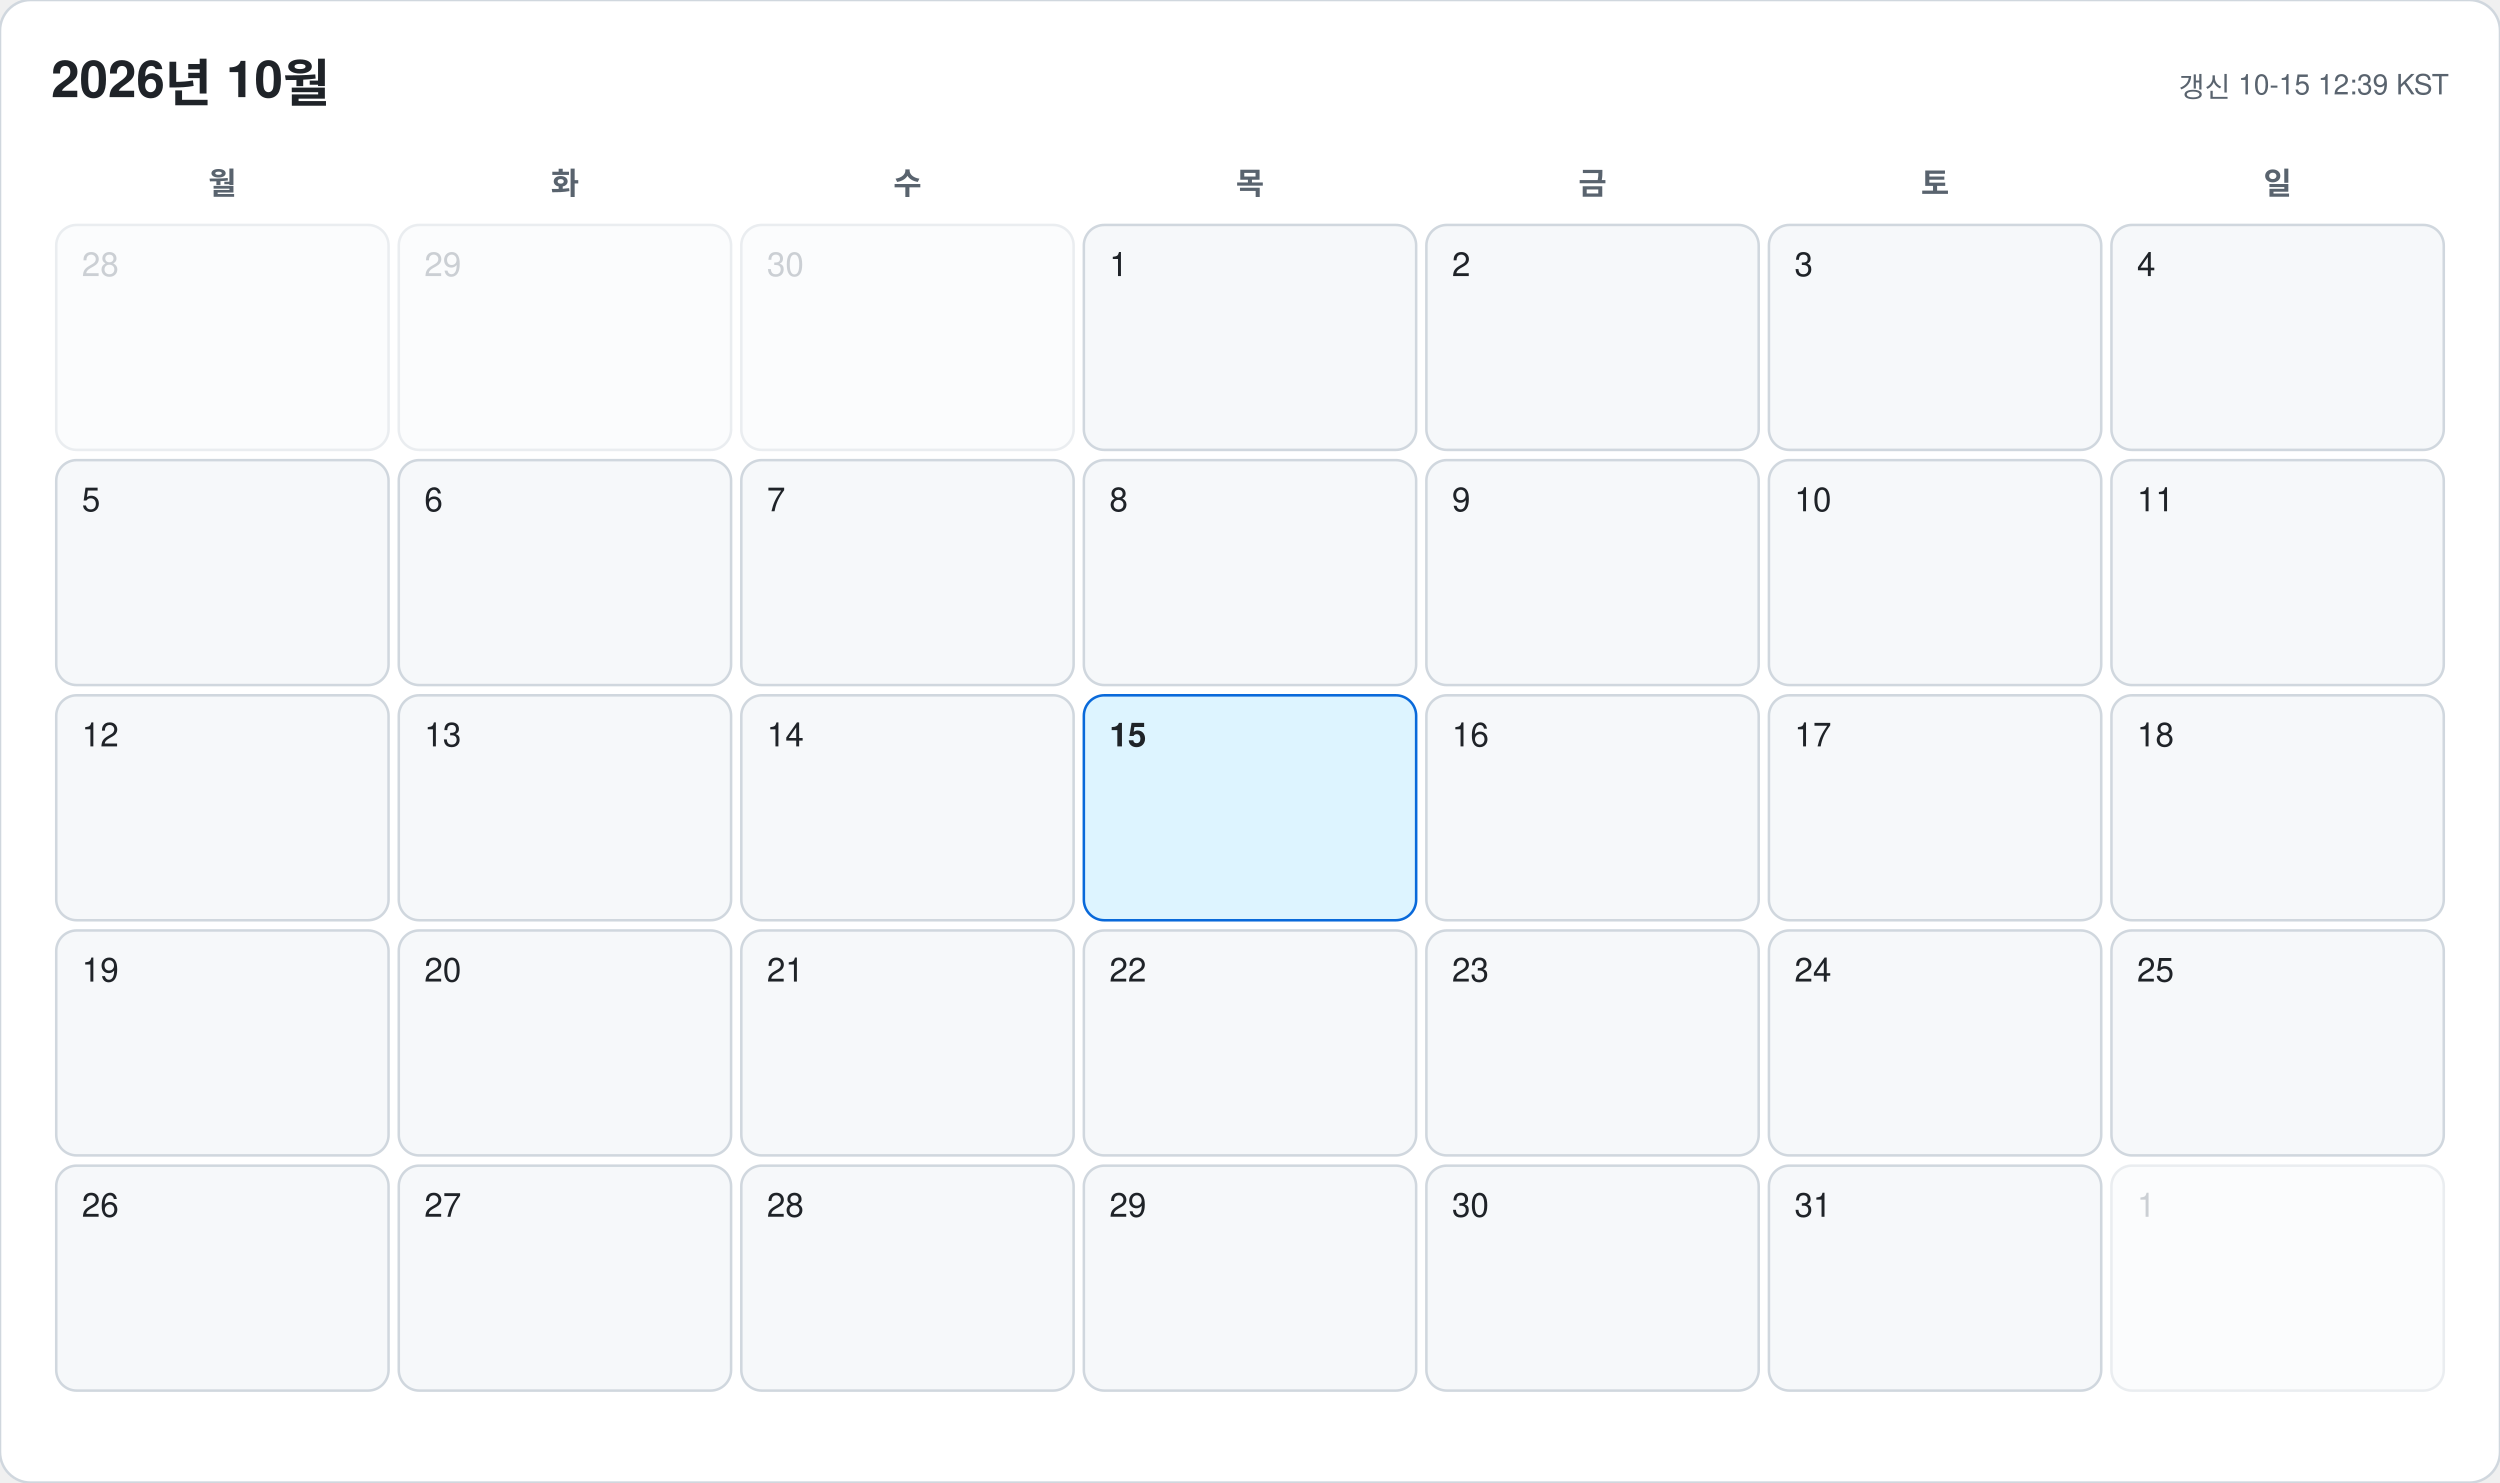
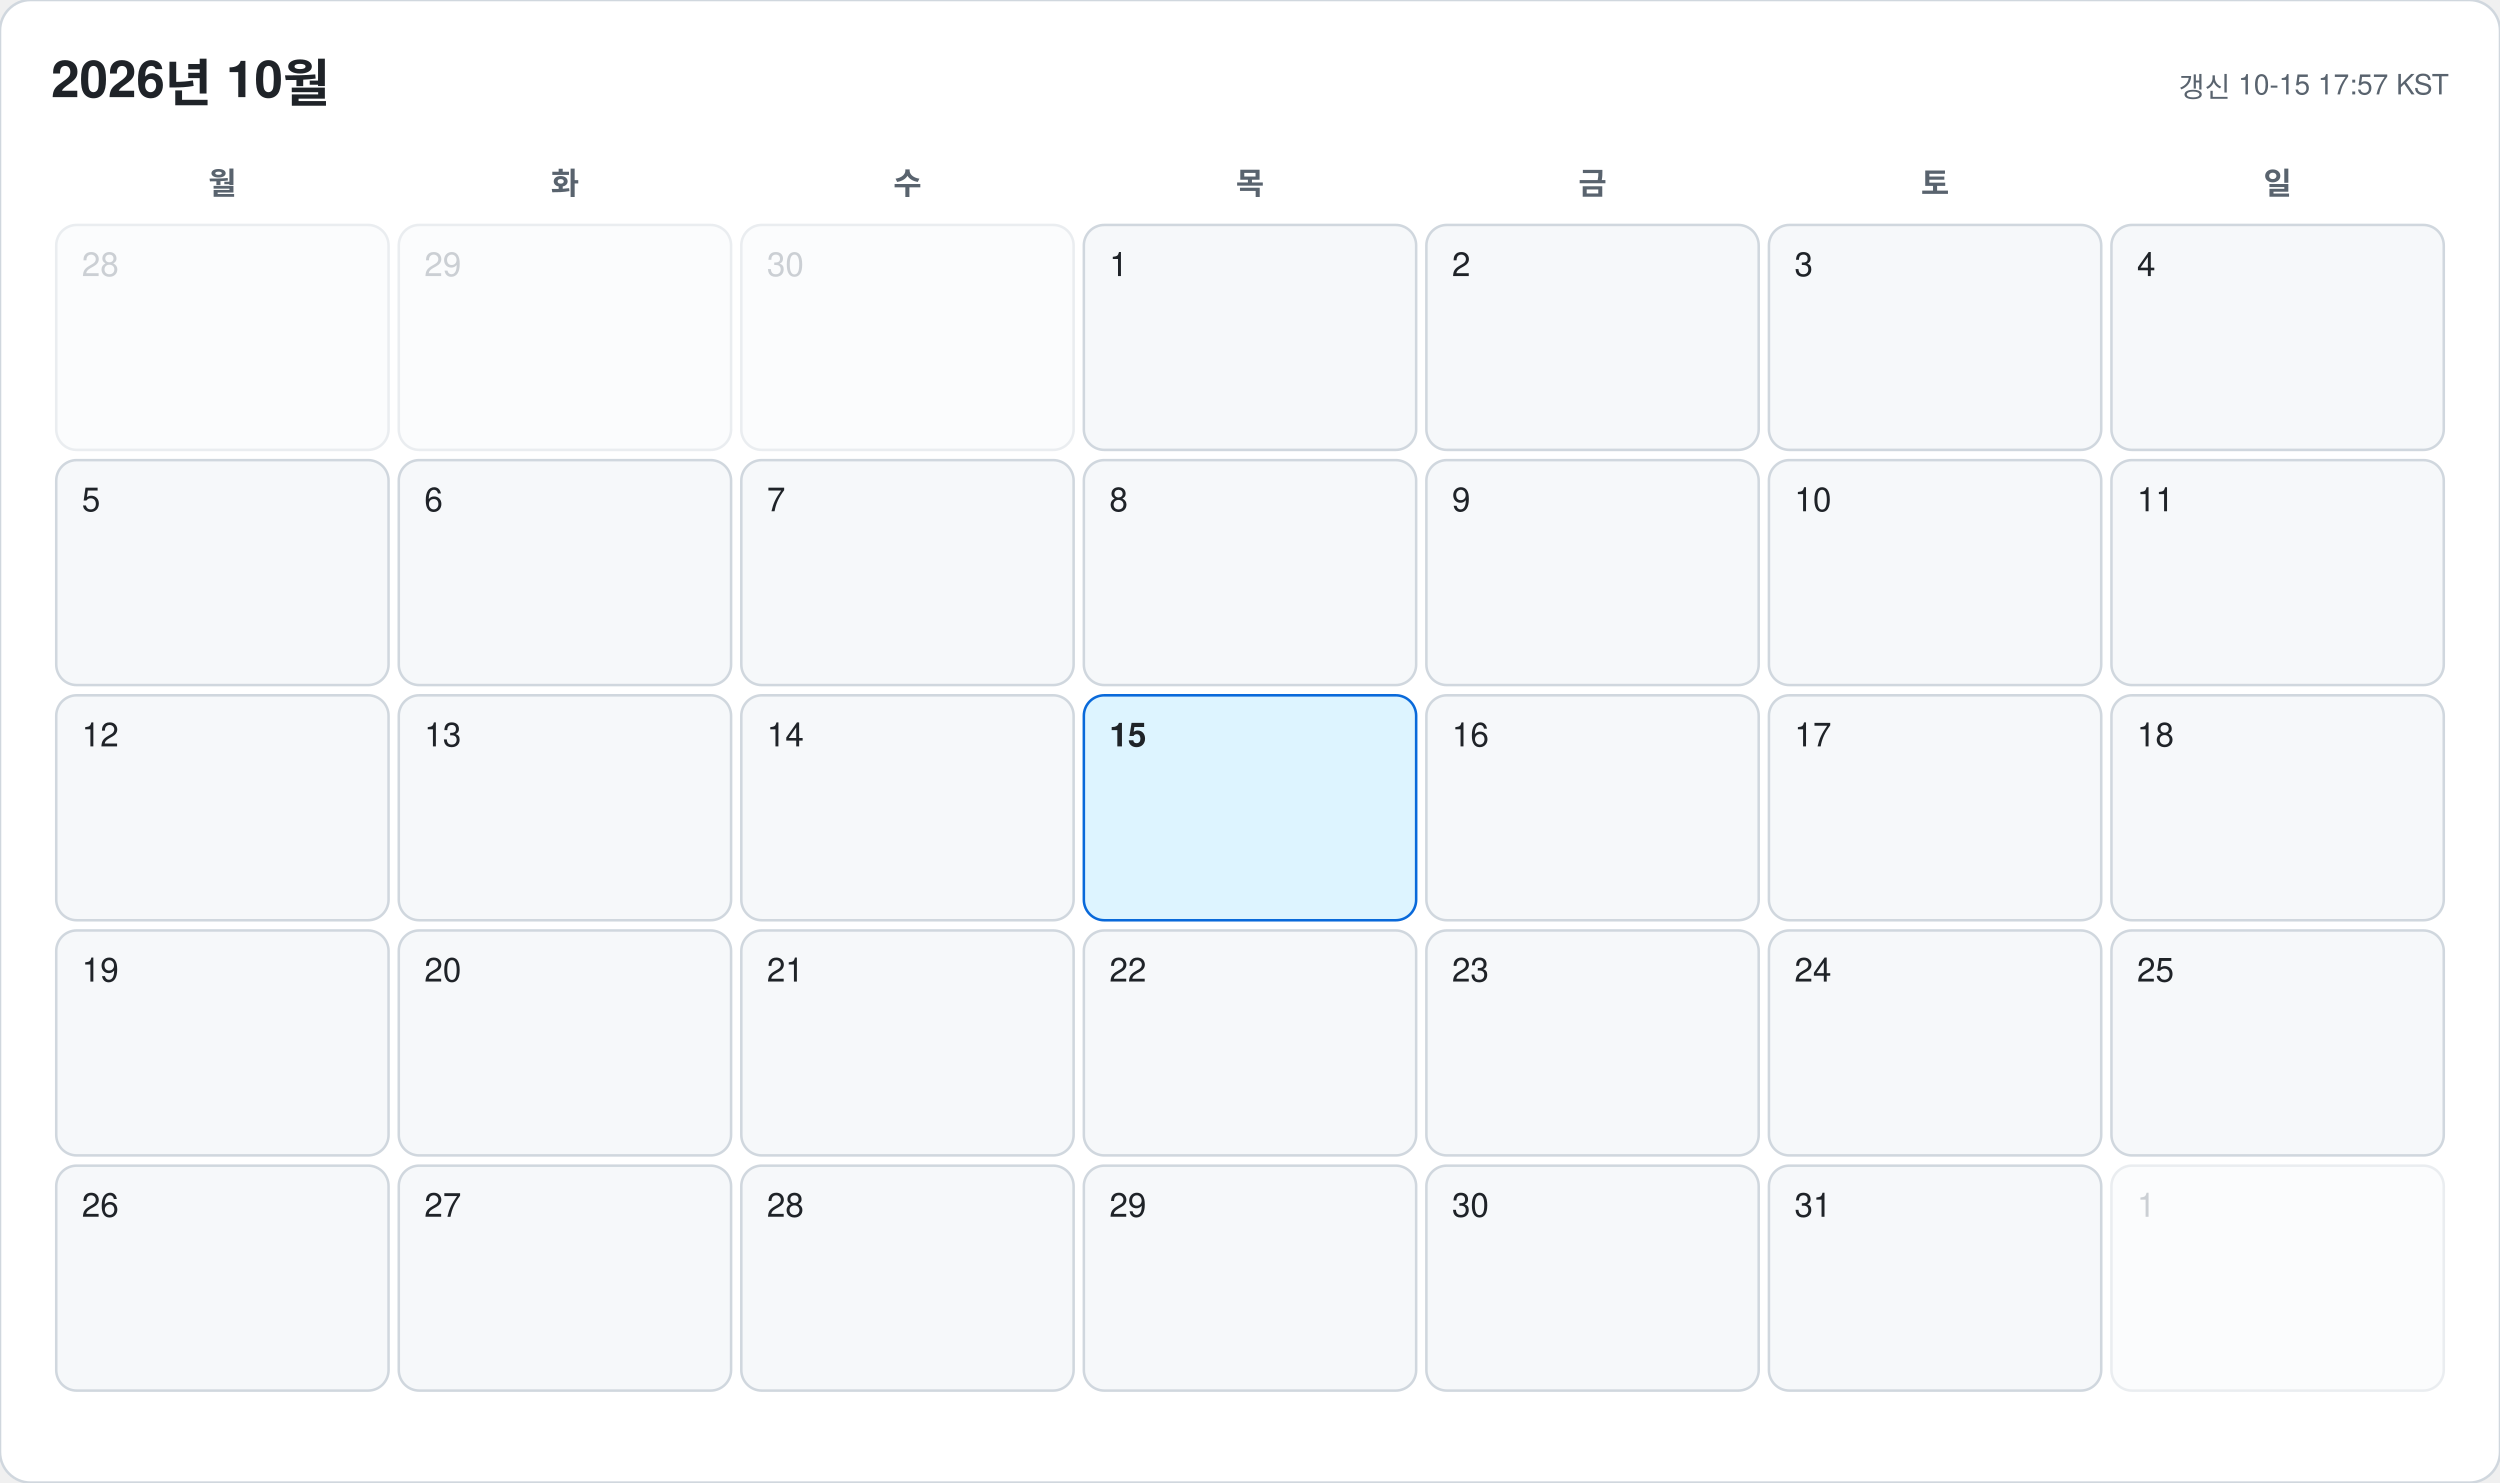
<svg xmlns="http://www.w3.org/2000/svg" width="978" height="580" viewBox="0 0 978 580" font-family="-apple-system, BlinkMacSystemFont, 'Segoe UI', 'Malgun Gothic', 'Apple SD Gothic Neo', 'Noto Sans KR', Helvetica, Arial, sans-serif">
  <rect width="978" height="580" rx="12" fill="#ffffff" stroke="#d0d7de" />
  <text x="20" y="38" font-size="20" font-weight="700" fill="#1f2328">2026년 10월</text>
-   <text x="958" y="38" font-size="11" text-anchor="end" fill="#59636e">갱신 10-15 12:39 KST</text>
+   <text x="958" y="38" font-size="11" text-anchor="end" fill="#59636e">갱신 10-15 17:57 KST</text>
  <text x="87" y="76" font-size="12" font-weight="600" text-anchor="middle" fill="#59636e">월</text>
  <text x="221" y="76" font-size="12" font-weight="600" text-anchor="middle" fill="#59636e">화</text>
  <text x="355" y="76" font-size="12" font-weight="600" text-anchor="middle" fill="#59636e">수</text>
  <text x="489" y="76" font-size="12" font-weight="600" text-anchor="middle" fill="#59636e">목</text>
  <text x="623" y="76" font-size="12" font-weight="600" text-anchor="middle" fill="#59636e">금</text>
  <text x="757" y="76" font-size="12" font-weight="600" text-anchor="middle" fill="#59636e">토</text>
  <text x="891" y="76" font-size="12" font-weight="600" text-anchor="middle" fill="#59636e">일</text>
  <g opacity="0.45">
    <rect x="22" y="88" width="130" height="88" rx="8" fill="#f6f8fa" stroke="#d0d7de" />
    <text x="32" y="108" font-size="13" font-weight="500" fill="#8c959f">28</text>
  </g>
  <g opacity="0.45">
    <rect x="156" y="88" width="130" height="88" rx="8" fill="#f6f8fa" stroke="#d0d7de" />
    <text x="166" y="108" font-size="13" font-weight="500" fill="#8c959f">29</text>
  </g>
  <g opacity="0.45">
    <rect x="290" y="88" width="130" height="88" rx="8" fill="#f6f8fa" stroke="#d0d7de" />
    <text x="300" y="108" font-size="13" font-weight="500" fill="#8c959f">30</text>
  </g>
  <g opacity="1">
    <rect x="424" y="88" width="130" height="88" rx="8" fill="#f6f8fa" stroke="#d0d7de" />
    <text x="434" y="108" font-size="13" font-weight="500" fill="#1f2328">1</text>
  </g>
  <g opacity="1">
    <rect x="558" y="88" width="130" height="88" rx="8" fill="#f6f8fa" stroke="#d0d7de" />
    <text x="568" y="108" font-size="13" font-weight="500" fill="#1f2328">2</text>
  </g>
  <g opacity="1">
    <rect x="692" y="88" width="130" height="88" rx="8" fill="#f6f8fa" stroke="#d0d7de" />
    <text x="702" y="108" font-size="13" font-weight="500" fill="#1f2328">3</text>
  </g>
  <g opacity="1">
    <rect x="826" y="88" width="130" height="88" rx="8" fill="#f6f8fa" stroke="#d0d7de" />
    <text x="836" y="108" font-size="13" font-weight="500" fill="#1f2328">4</text>
  </g>
  <g opacity="1">
    <rect x="22" y="180" width="130" height="88" rx="8" fill="#f6f8fa" stroke="#d0d7de" />
    <text x="32" y="200" font-size="13" font-weight="500" fill="#1f2328">5</text>
  </g>
  <g opacity="1">
    <rect x="156" y="180" width="130" height="88" rx="8" fill="#f6f8fa" stroke="#d0d7de" />
    <text x="166" y="200" font-size="13" font-weight="500" fill="#1f2328">6</text>
  </g>
  <g opacity="1">
    <rect x="290" y="180" width="130" height="88" rx="8" fill="#f6f8fa" stroke="#d0d7de" />
    <text x="300" y="200" font-size="13" font-weight="500" fill="#1f2328">7</text>
  </g>
  <g opacity="1">
    <rect x="424" y="180" width="130" height="88" rx="8" fill="#f6f8fa" stroke="#d0d7de" />
    <text x="434" y="200" font-size="13" font-weight="500" fill="#1f2328">8</text>
  </g>
  <g opacity="1">
    <rect x="558" y="180" width="130" height="88" rx="8" fill="#f6f8fa" stroke="#d0d7de" />
    <text x="568" y="200" font-size="13" font-weight="500" fill="#1f2328">9</text>
  </g>
  <g opacity="1">
    <rect x="692" y="180" width="130" height="88" rx="8" fill="#f6f8fa" stroke="#d0d7de" />
    <text x="702" y="200" font-size="13" font-weight="500" fill="#1f2328">10</text>
  </g>
  <g opacity="1">
    <rect x="826" y="180" width="130" height="88" rx="8" fill="#f6f8fa" stroke="#d0d7de" />
    <text x="836" y="200" font-size="13" font-weight="500" fill="#1f2328">11</text>
  </g>
  <g opacity="1">
    <rect x="22" y="272" width="130" height="88" rx="8" fill="#f6f8fa" stroke="#d0d7de" />
    <text x="32" y="292" font-size="13" font-weight="500" fill="#1f2328">12</text>
  </g>
  <g opacity="1">
    <rect x="156" y="272" width="130" height="88" rx="8" fill="#f6f8fa" stroke="#d0d7de" />
    <text x="166" y="292" font-size="13" font-weight="500" fill="#1f2328">13</text>
  </g>
  <g opacity="1">
    <rect x="290" y="272" width="130" height="88" rx="8" fill="#f6f8fa" stroke="#d0d7de" />
    <text x="300" y="292" font-size="13" font-weight="500" fill="#1f2328">14</text>
  </g>
  <g opacity="1">
    <rect x="424" y="272" width="130" height="88" rx="8" fill="#ddf4ff" stroke="#0969da" />
    <text x="434" y="292" font-size="13" font-weight="700" fill="#1f2328">15</text>
  </g>
  <g opacity="1">
    <rect x="558" y="272" width="130" height="88" rx="8" fill="#f6f8fa" stroke="#d0d7de" />
    <text x="568" y="292" font-size="13" font-weight="500" fill="#1f2328">16</text>
  </g>
  <g opacity="1">
    <rect x="692" y="272" width="130" height="88" rx="8" fill="#f6f8fa" stroke="#d0d7de" />
    <text x="702" y="292" font-size="13" font-weight="500" fill="#1f2328">17</text>
  </g>
  <g opacity="1">
    <rect x="826" y="272" width="130" height="88" rx="8" fill="#f6f8fa" stroke="#d0d7de" />
    <text x="836" y="292" font-size="13" font-weight="500" fill="#1f2328">18</text>
  </g>
  <g opacity="1">
    <rect x="22" y="364" width="130" height="88" rx="8" fill="#f6f8fa" stroke="#d0d7de" />
    <text x="32" y="384" font-size="13" font-weight="500" fill="#1f2328">19</text>
  </g>
  <g opacity="1">
    <rect x="156" y="364" width="130" height="88" rx="8" fill="#f6f8fa" stroke="#d0d7de" />
    <text x="166" y="384" font-size="13" font-weight="500" fill="#1f2328">20</text>
  </g>
  <g opacity="1">
    <rect x="290" y="364" width="130" height="88" rx="8" fill="#f6f8fa" stroke="#d0d7de" />
    <text x="300" y="384" font-size="13" font-weight="500" fill="#1f2328">21</text>
  </g>
  <g opacity="1">
    <rect x="424" y="364" width="130" height="88" rx="8" fill="#f6f8fa" stroke="#d0d7de" />
    <text x="434" y="384" font-size="13" font-weight="500" fill="#1f2328">22</text>
  </g>
  <g opacity="1">
    <rect x="558" y="364" width="130" height="88" rx="8" fill="#f6f8fa" stroke="#d0d7de" />
    <text x="568" y="384" font-size="13" font-weight="500" fill="#1f2328">23</text>
  </g>
  <g opacity="1">
    <rect x="692" y="364" width="130" height="88" rx="8" fill="#f6f8fa" stroke="#d0d7de" />
    <text x="702" y="384" font-size="13" font-weight="500" fill="#1f2328">24</text>
  </g>
  <g opacity="1">
    <rect x="826" y="364" width="130" height="88" rx="8" fill="#f6f8fa" stroke="#d0d7de" />
    <text x="836" y="384" font-size="13" font-weight="500" fill="#1f2328">25</text>
  </g>
  <g opacity="1">
    <rect x="22" y="456" width="130" height="88" rx="8" fill="#f6f8fa" stroke="#d0d7de" />
    <text x="32" y="476" font-size="13" font-weight="500" fill="#1f2328">26</text>
  </g>
  <g opacity="1">
    <rect x="156" y="456" width="130" height="88" rx="8" fill="#f6f8fa" stroke="#d0d7de" />
    <text x="166" y="476" font-size="13" font-weight="500" fill="#1f2328">27</text>
  </g>
  <g opacity="1">
    <rect x="290" y="456" width="130" height="88" rx="8" fill="#f6f8fa" stroke="#d0d7de" />
    <text x="300" y="476" font-size="13" font-weight="500" fill="#1f2328">28</text>
  </g>
  <g opacity="1">
    <rect x="424" y="456" width="130" height="88" rx="8" fill="#f6f8fa" stroke="#d0d7de" />
    <text x="434" y="476" font-size="13" font-weight="500" fill="#1f2328">29</text>
  </g>
  <g opacity="1">
    <rect x="558" y="456" width="130" height="88" rx="8" fill="#f6f8fa" stroke="#d0d7de" />
    <text x="568" y="476" font-size="13" font-weight="500" fill="#1f2328">30</text>
  </g>
  <g opacity="1">
    <rect x="692" y="456" width="130" height="88" rx="8" fill="#f6f8fa" stroke="#d0d7de" />
    <text x="702" y="476" font-size="13" font-weight="500" fill="#1f2328">31</text>
  </g>
  <g opacity="0.45">
    <rect x="826" y="456" width="130" height="88" rx="8" fill="#f6f8fa" stroke="#d0d7de" />
    <text x="836" y="476" font-size="13" font-weight="500" fill="#8c959f">1</text>
  </g>
</svg>
